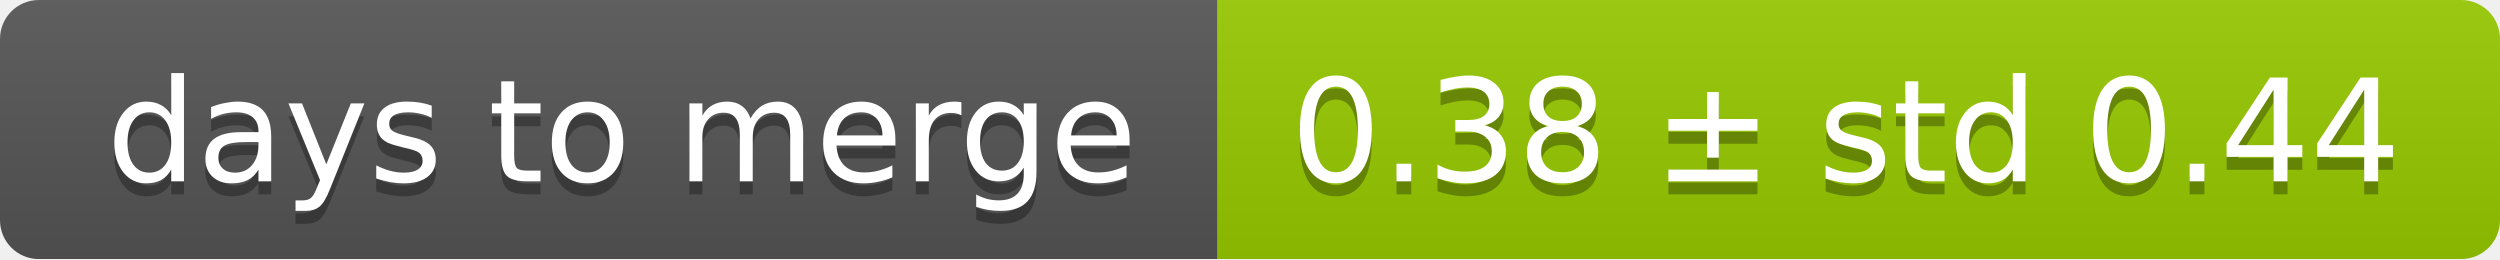
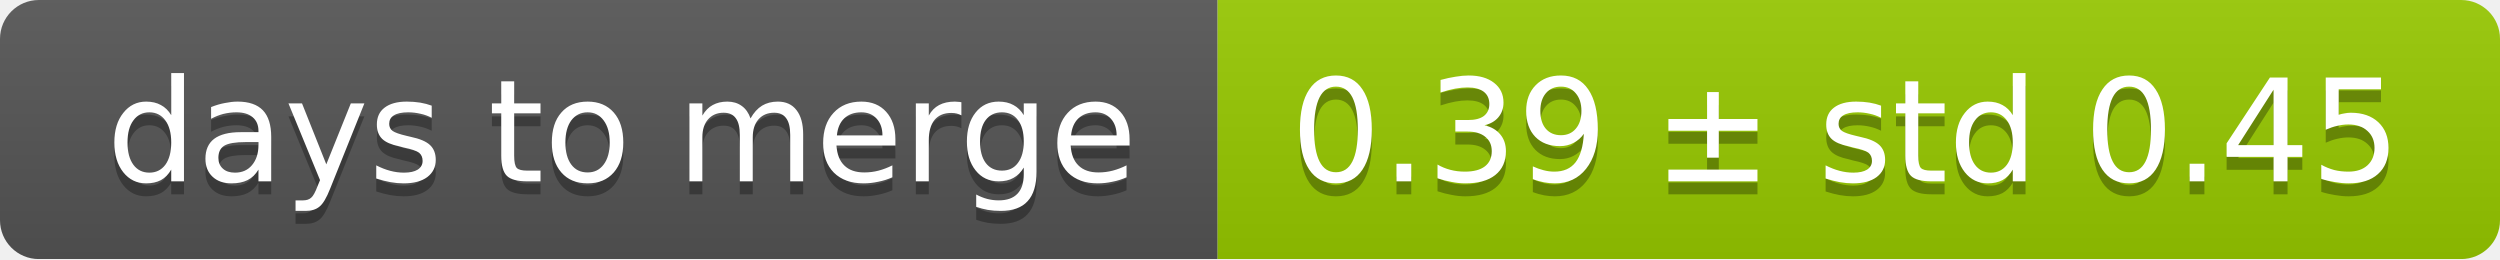
<svg xmlns="http://www.w3.org/2000/svg" width="193" height="20">
  <linearGradient id="smooth" x2="0" y2="100%">
    <stop offset="0" stop-color="#bbb" stop-opacity=".1" />
    <stop offset="1" stop-opacity=".1" />
  </linearGradient>
  <mask id="round">
    <rect width="193" height="20" rx="3" fill="#fff" />
  </mask>
  <g mask="url(#round)">
    <rect width="94" height="20" fill="#555" />
    <rect x="94" width="99" height="20" fill="#97ca00" />
    <rect width="193" height="20" fill="url(#smooth)" />
  </g>
  <g fill="#fff" text-anchor="middle" font-family="DejaVu Sans,Verdana,Geneva,sans-serif" font-size="11">
    <text x="48" y="15" fill="#010101" fill-opacity=".3">days to merge</text>
    <text x="48" y="14">days to merge</text>
-     <text x="142.5" y="15" fill="#010101" fill-opacity=".3">0.38 ± std 0.44</text>
-     <text x="142.5" y="14">0.38 ± std 0.44</text>
+     <text x="142.5" y="15" fill="#010101" fill-opacity=".3">0.39 ± std 0.45</text>
+     <text x="142.5" y="14">0.39 ± std 0.45</text>
  </g>
</svg>
